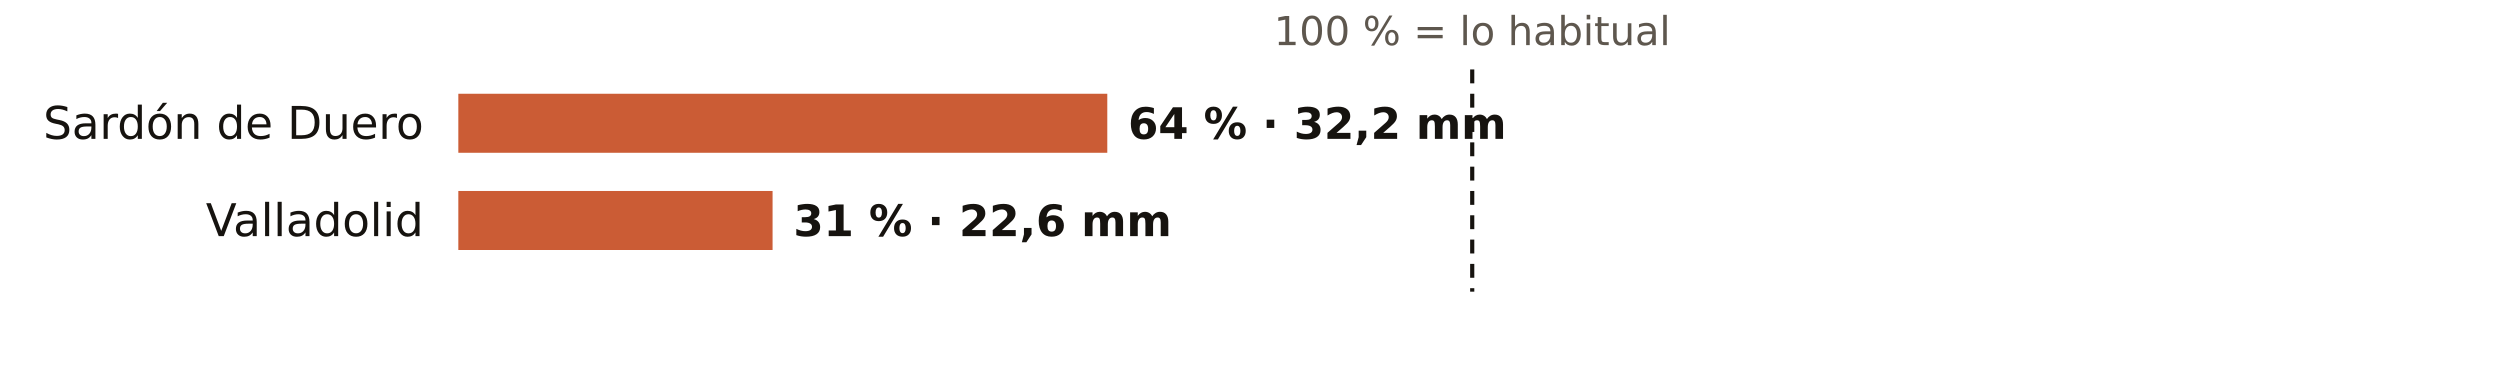
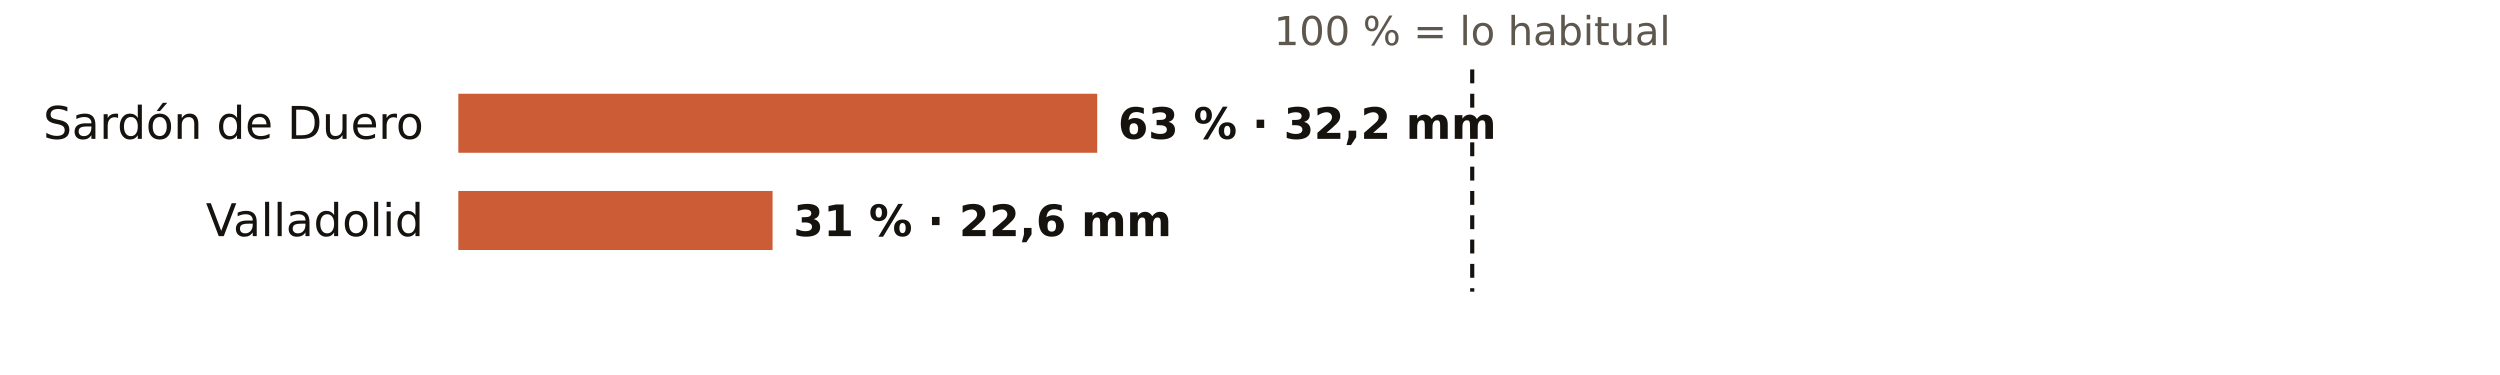
<svg xmlns="http://www.w3.org/2000/svg" viewBox="0 0 720 108" width="720" height="108" role="img" aria-label="El otoño en los pluviómetros de AEMET de Valladolid: % de lo habitual">
  <rect width="720" height="108" fill="#FFFFFF" />
  <text x="424.0" y="13.0" font-size="11.5" fill="#5E574E" text-anchor="middle" font-weight="400" font-family="Public Sans, DejaVu Sans, Arial, sans-serif">100 % = lo habitual</text>
  <text x="122.0" y="40.0" font-size="13" fill="#16130F" text-anchor="end" font-weight="500" font-family="Public Sans, DejaVu Sans, Arial, sans-serif">Sardón de Duero</text>
-   <rect x="132" y="27" width="186.9" height="17" fill="#C4461A" opacity="0.88" />
-   <text x="324.9" y="40.0" font-size="12.5" fill="#16130F" text-anchor="start" font-weight="600" font-family="Public Sans, DejaVu Sans, Arial, sans-serif">64 % · 32,2 mm</text>
+   <rect x="132" y="27" width="184.0" height="17" fill="#C4461A" opacity="0.88" />
+   <text x="322.0" y="40.0" font-size="12.5" fill="#16130F" text-anchor="start" font-weight="600" font-family="Public Sans, DejaVu Sans, Arial, sans-serif">63 % · 32,2 mm</text>
  <text x="122.0" y="68.0" font-size="13" fill="#16130F" text-anchor="end" font-weight="500" font-family="Public Sans, DejaVu Sans, Arial, sans-serif">Valladolid</text>
  <rect x="132" y="55" width="90.5" height="17" fill="#C4461A" opacity="0.88" />
  <text x="228.5" y="68.0" font-size="12.5" fill="#16130F" text-anchor="start" font-weight="600" font-family="Public Sans, DejaVu Sans, Arial, sans-serif">31 % · 22,6 mm</text>
  <line x1="424.0" x2="424.0" y1="20" y2="84" stroke="#16130F" stroke-width="1.2" stroke-dasharray="4 3" />
</svg>
